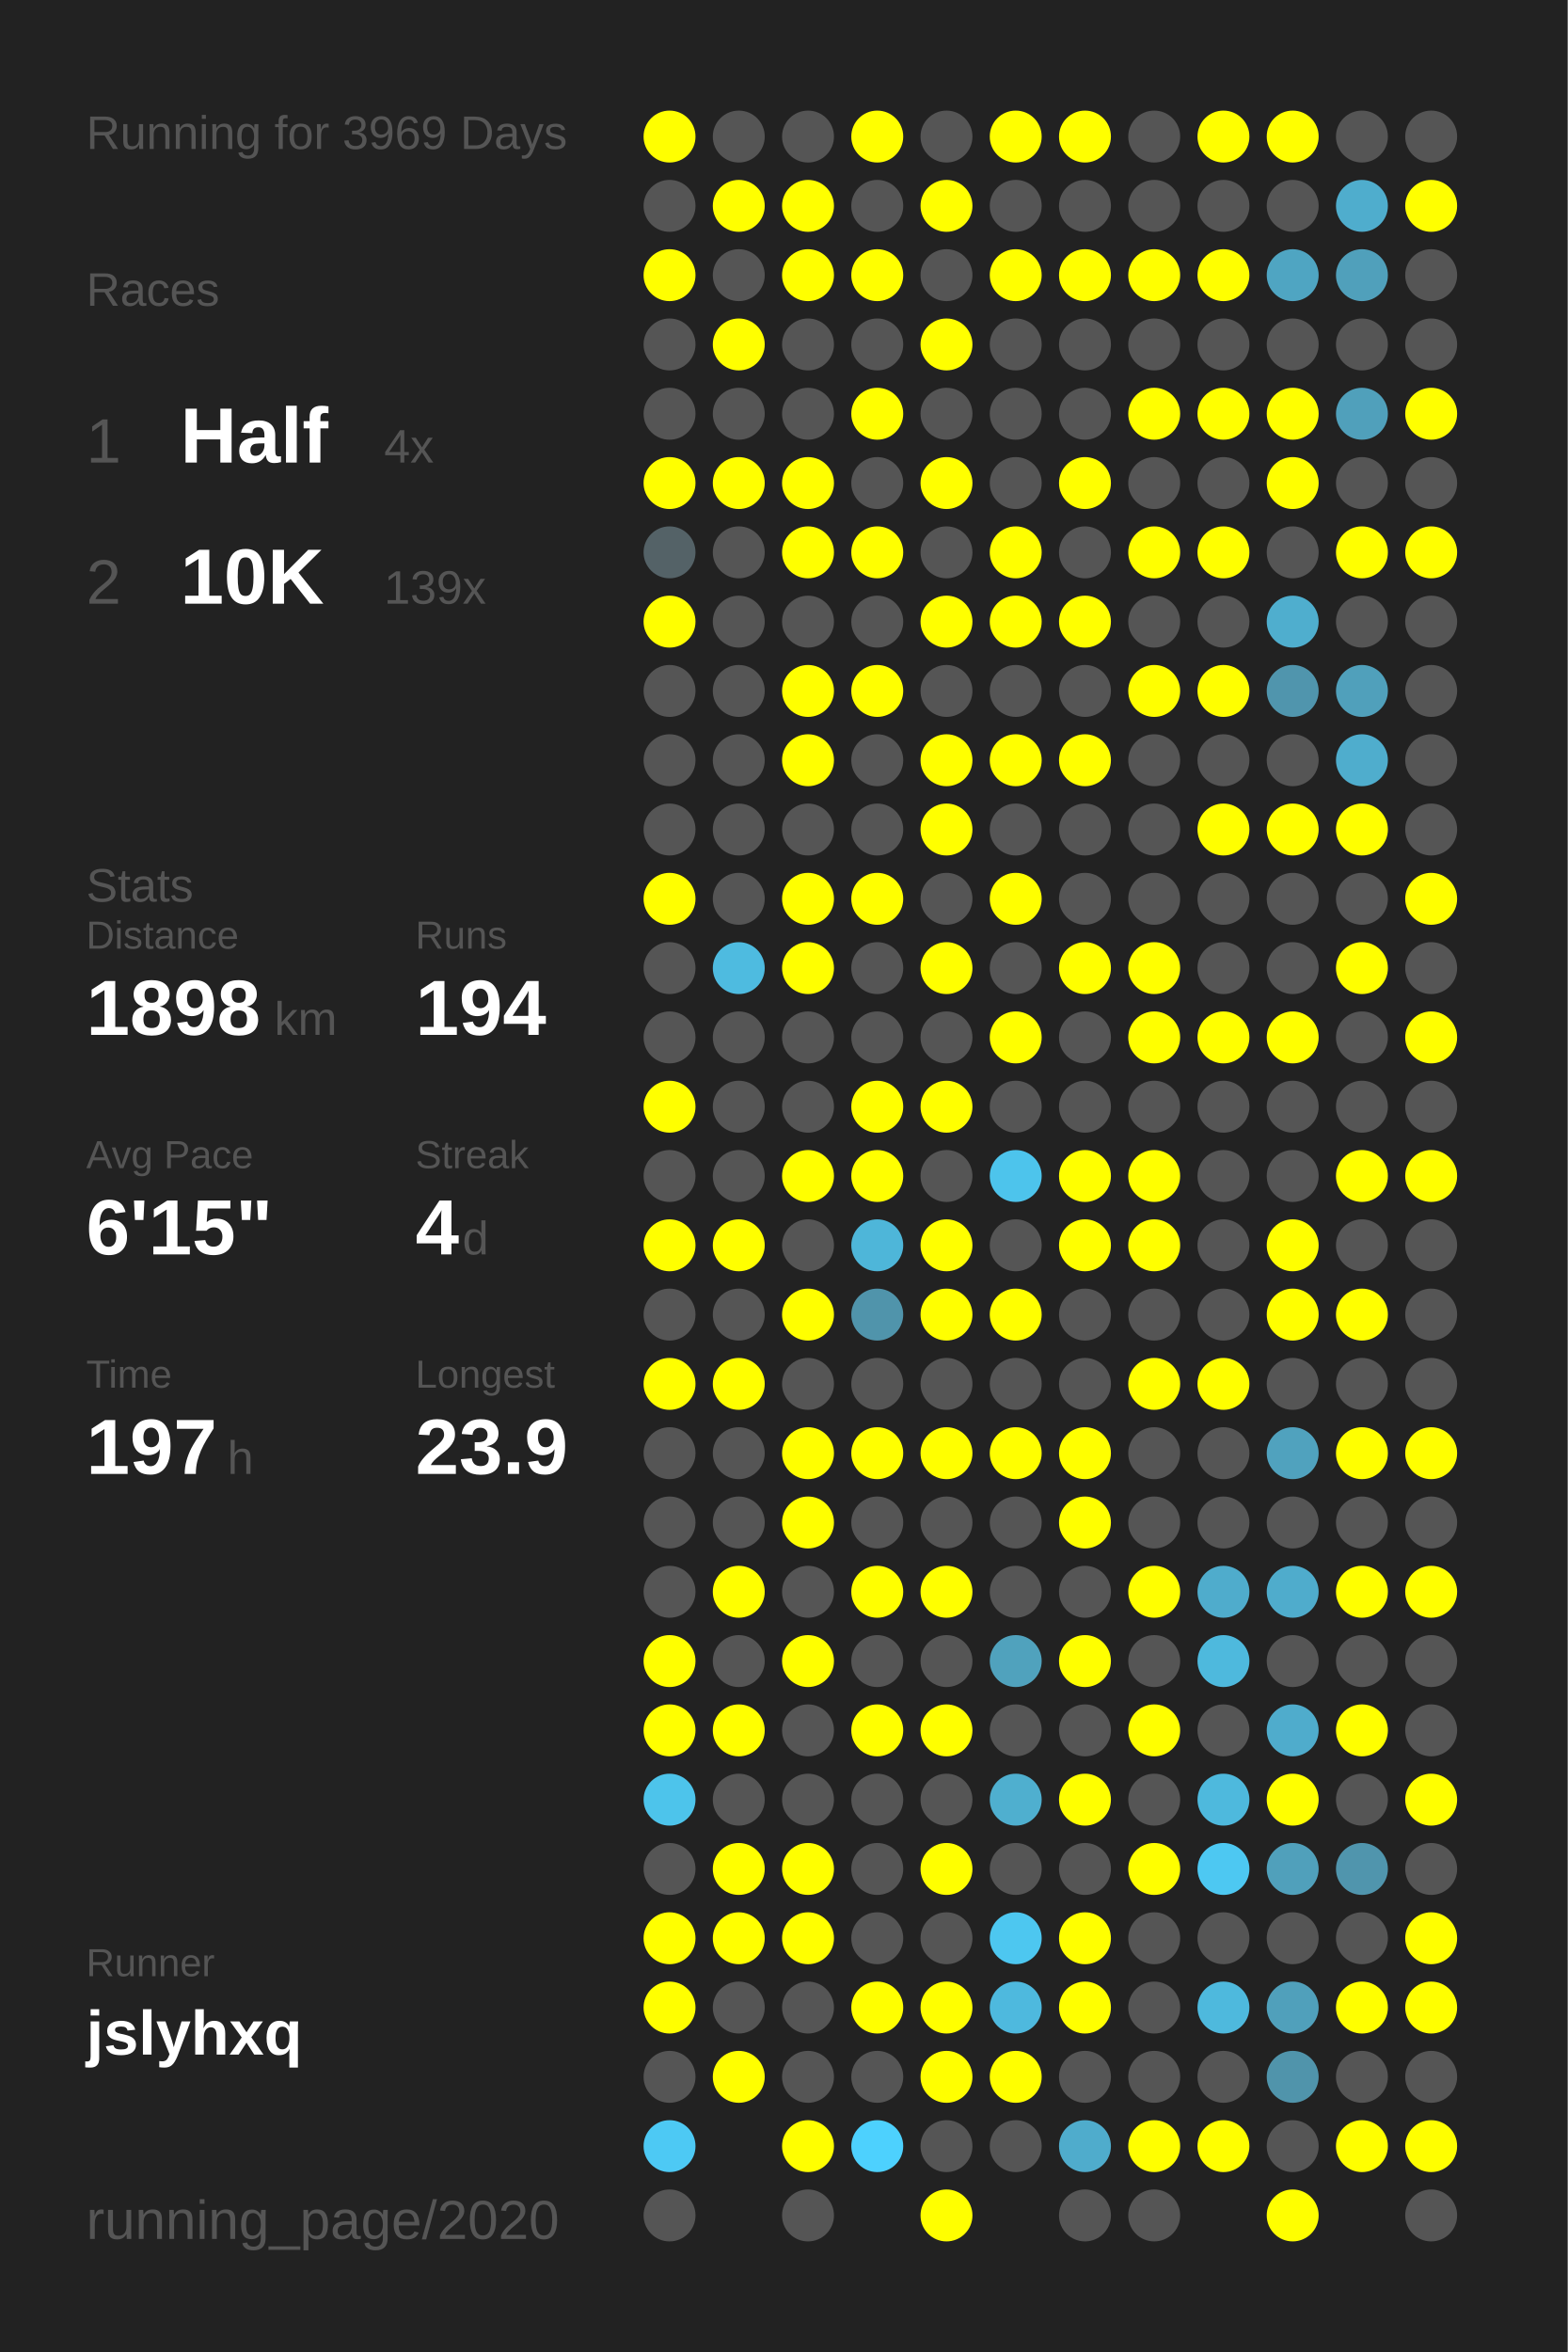
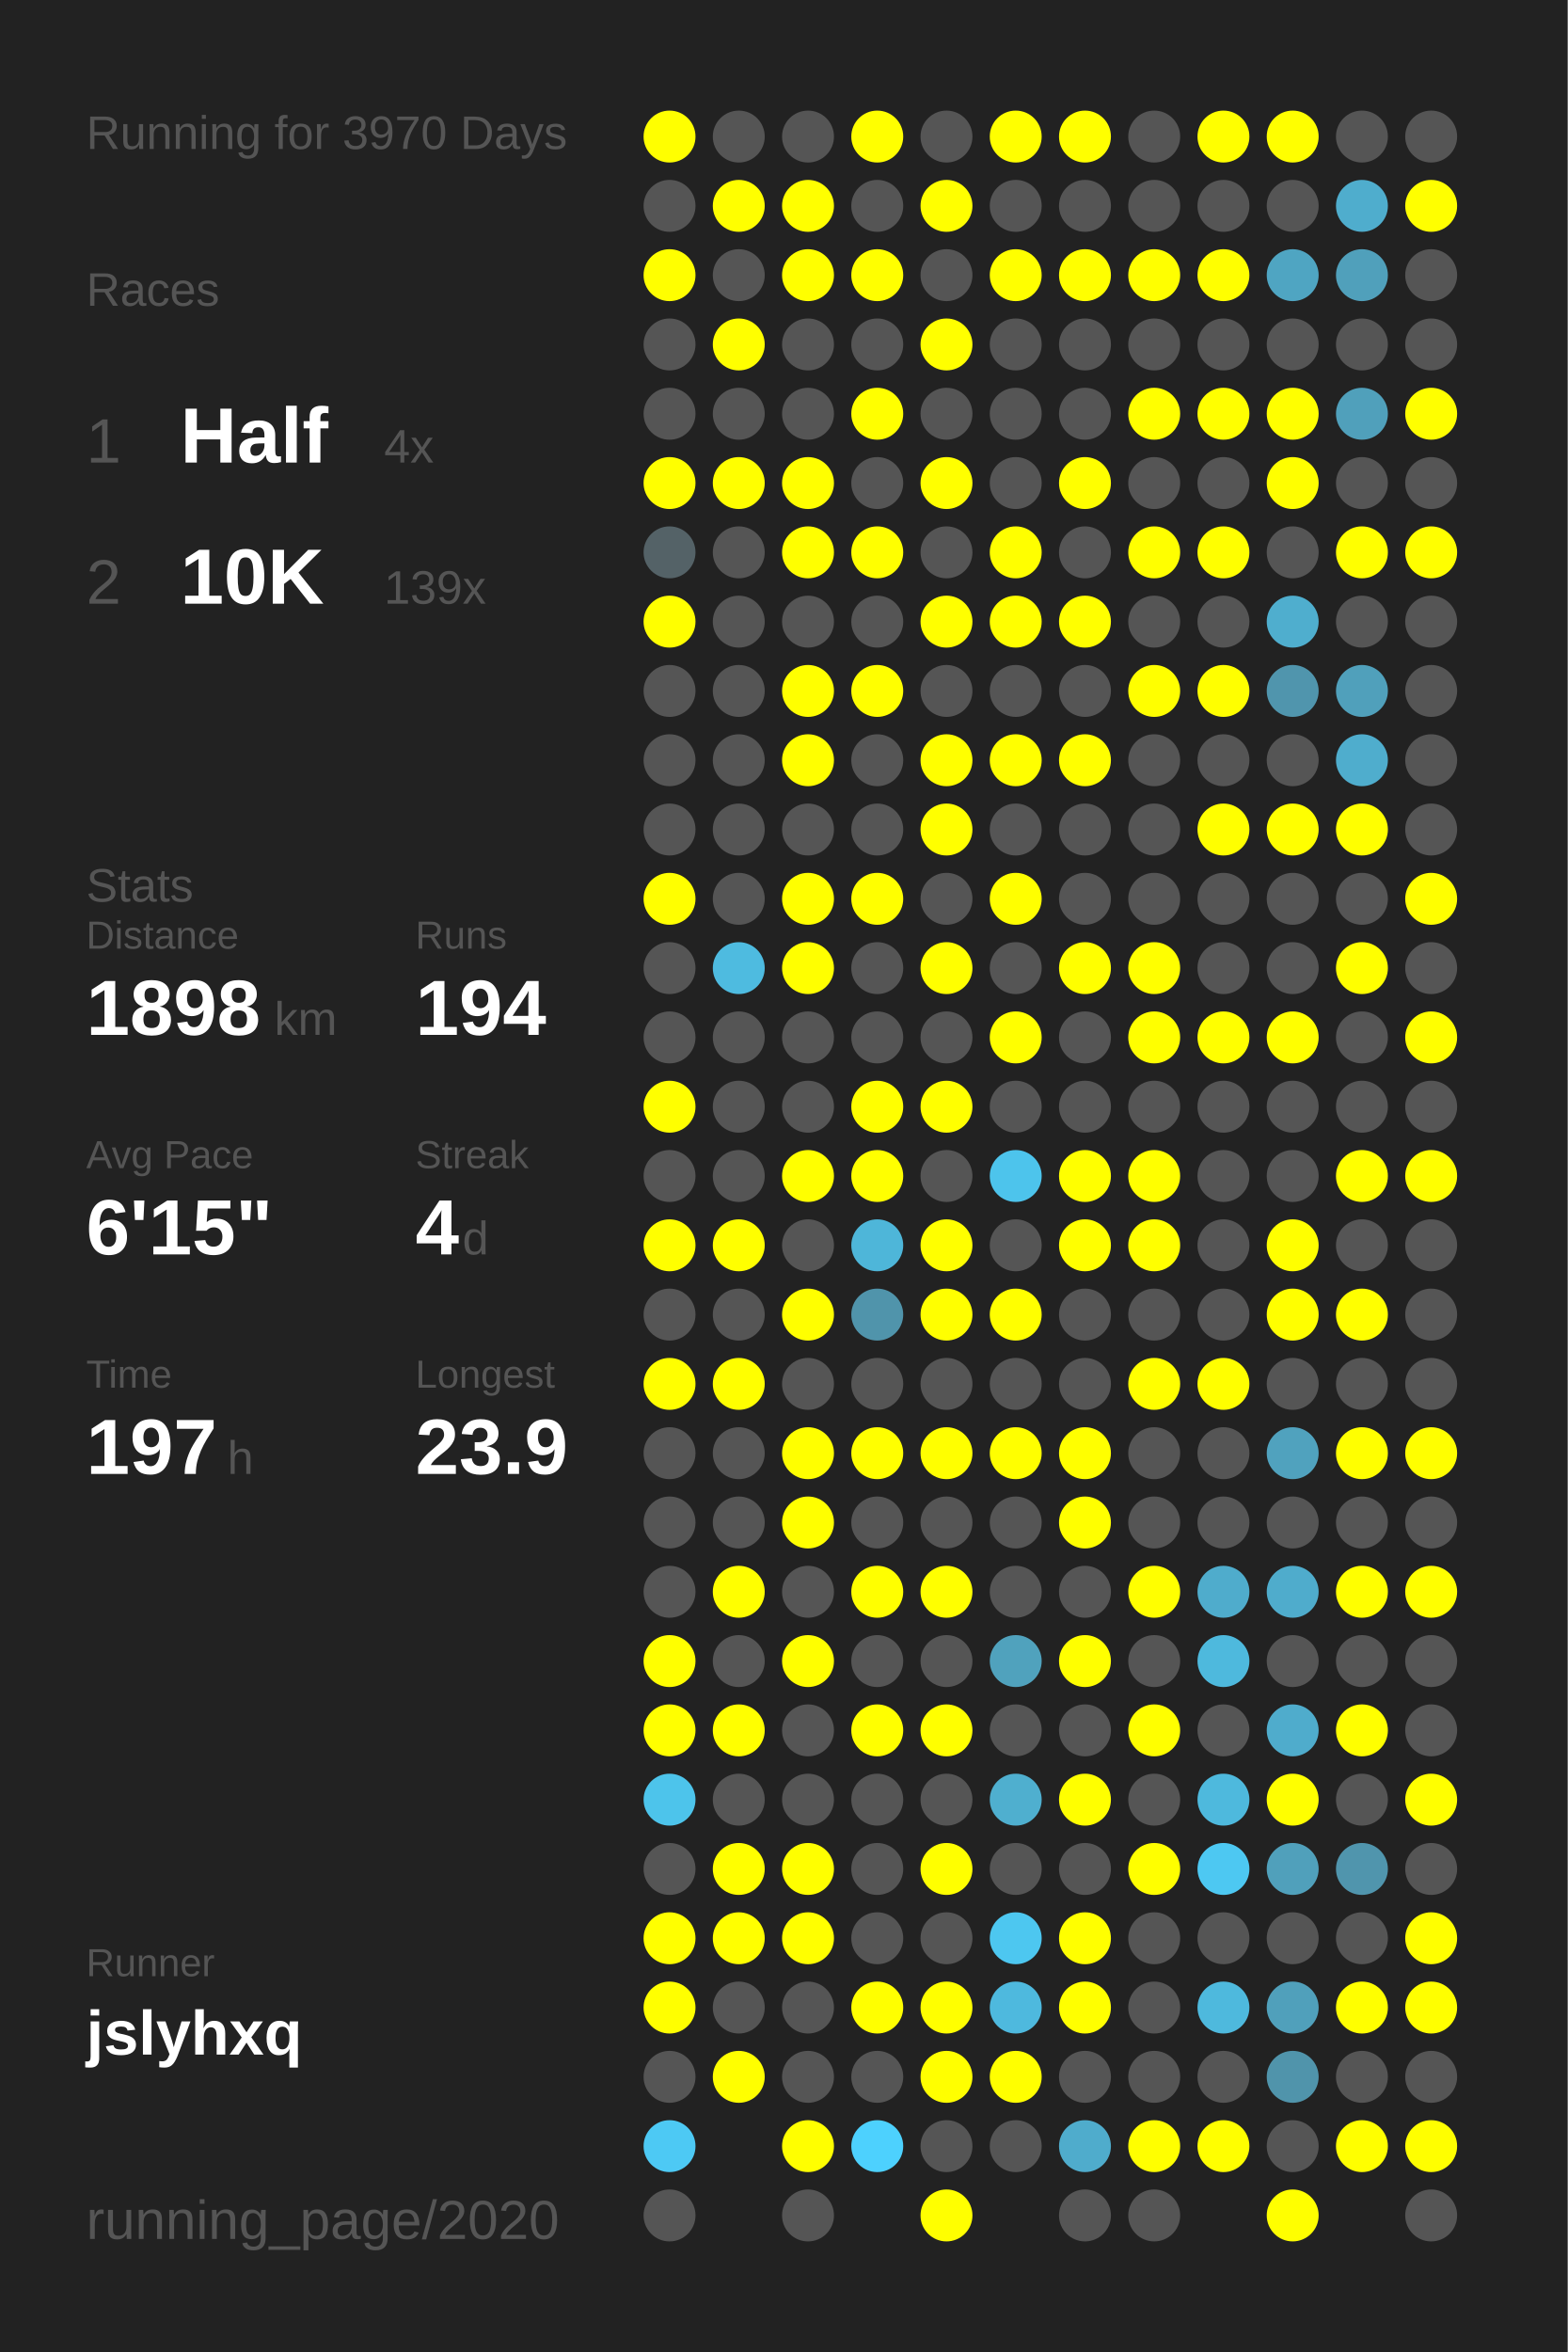
<svg xmlns="http://www.w3.org/2000/svg" baseProfile="full" height="300mm" version="1.1" viewBox="0,0,200,300" width="200mm">
  <defs />
  <rect fill="#222222" height="300" width="200" x="0" y="0" />
-   <text fill="#555555" style="font-size:6px; font-family:Arial;" x="11" y="19">Running for 3969 Days</text>
+   <text fill="#555555" style="font-size:6px; font-family:Arial;" x="11" y="19">Running for 3970 Days</text>
  <text fill="#555555" style="font-size:6px; font-family:Arial;" x="11" y="39">Races</text>
  <text fill="#555555" style="font-size:8px; font-family:Arial;" x="11" y="59">1</text>
  <text fill="#FFFFFF" style="font-size:10px; font-family:Arial; font-weight:bold;" x="23" y="59">Half</text>
  <text fill="#555555" style="font-size:6px; font-family:Arial;" x="49" y="59">4x</text>
  <text fill="#555555" style="font-size:8px; font-family:Arial;" x="11" y="77">2</text>
  <text fill="#FFFFFF" style="font-size:10px; font-family:Arial; font-weight:bold;" x="23" y="77">10K</text>
  <text fill="#555555" style="font-size:6px; font-family:Arial;" x="49" y="77">139x</text>
  <text fill="#555555" style="font-size:6px; font-family:Arial;" x="11" y="115">Stats</text>
  <text fill="#555555" style="font-size:5px; font-family:Arial;" x="11" y="121">Distance</text>
  <text fill="#FFFFFF" style="font-size:10px; font-family:Arial; font-weight:bold;" x="11" y="132">1898</text>
  <text fill="#555555" style="font-size:6px; font-family:Arial;" x="35" y="132">km</text>
  <text fill="#555555" style="font-size:5px; font-family:Arial;" x="53" y="121">Runs</text>
  <text fill="#FFFFFF" style="font-size:10px; font-family:Arial; font-weight:bold;" x="53" y="132">194</text>
  <text fill="#555555" style="font-size:5px; font-family:Arial;" x="11" y="149">Avg Pace</text>
  <text fill="#FFFFFF" style="font-size:10px; font-family:Arial; font-weight:bold;" x="11" y="160">6'15"</text>
  <text fill="#555555" style="font-size:5px; font-family:Arial;" x="53" y="149">Streak</text>
  <text fill="#FFFFFF" style="font-size:10px; font-family:Arial; font-weight:bold;" x="53" y="160">4</text>
  <text fill="#555555" style="font-size:6px; font-family:Arial;" x="59" y="160">d</text>
  <text fill="#555555" style="font-size:5px; font-family:Arial;" x="11" y="177">Time</text>
  <text fill="#FFFFFF" style="font-size:10px; font-family:Arial; font-weight:bold;" x="11" y="188">197</text>
  <text fill="#555555" style="font-size:6px; font-family:Arial;" x="29" y="188">h</text>
  <text fill="#555555" style="font-size:5px; font-family:Arial;" x="53" y="177">Longest</text>
  <text fill="#FFFFFF" style="font-size:10px; font-family:Arial; font-weight:bold;" x="53" y="188">23.9</text>
  <text fill="#555555" style="font-size:5px; font-family:Arial;" x="11" y="252.065">Runner</text>
  <text fill="#FFFFFF" style="font-size:8px; font-family:Arial; font-weight:bold;" x="11" y="262.065">jslyhxq</text>
  <text fill="#555555" style="font-size:7px; font-family:Arial;" x="11" y="285.581">running_page/2020</text>
  <circle cx="85.417" cy="17.419" fill="#FFFF00" r="3.312" />
  <circle cx="85.417" cy="26.258" fill="#555555" r="3.312" />
  <circle cx="85.417" cy="35.097" fill="#FFFF00" r="3.312" />
  <circle cx="85.417" cy="43.935" fill="#555555" r="3.312" />
  <circle cx="85.417" cy="52.774" fill="#555555" r="3.312" />
  <circle cx="85.417" cy="61.613" fill="#FFFF00" r="3.312" />
  <circle cx="85.417" cy="70.452" fill="#546267" r="3.312" />
  <circle cx="85.417" cy="79.29" fill="#FFFF00" r="3.312" />
  <circle cx="85.417" cy="88.129" fill="#555555" r="3.312" />
  <circle cx="85.417" cy="96.968" fill="#555555" r="3.312" />
  <circle cx="85.417" cy="105.806" fill="#555555" r="3.312" />
  <circle cx="85.417" cy="114.645" fill="#FFFF00" r="3.312" />
  <circle cx="85.417" cy="123.484" fill="#555555" r="3.312" />
  <circle cx="85.417" cy="132.323" fill="#555555" r="3.312" />
  <circle cx="85.417" cy="141.161" fill="#FFFF00" r="3.312" />
  <circle cx="85.417" cy="150" fill="#555555" r="3.312" />
  <circle cx="85.417" cy="158.839" fill="#FFFF00" r="3.312" />
  <circle cx="85.417" cy="167.677" fill="#555555" r="3.312" />
  <circle cx="85.417" cy="176.516" fill="#FFFF00" r="3.312" />
  <circle cx="85.417" cy="185.355" fill="#555555" r="3.312" />
  <circle cx="85.417" cy="194.194" fill="#555555" r="3.312" />
  <circle cx="85.417" cy="203.032" fill="#555555" r="3.312" />
  <circle cx="85.417" cy="211.871" fill="#FFFF00" r="3.312" />
  <circle cx="85.417" cy="220.71" fill="#FFFF00" r="3.312" />
  <circle cx="85.417" cy="229.548" fill="#4dc4eb" r="3.312" />
  <circle cx="85.417" cy="238.387" fill="#555555" r="3.312" />
  <circle cx="85.417" cy="247.226" fill="#FFFF00" r="3.312" />
  <circle cx="85.417" cy="256.065" fill="#FFFF00" r="3.312" />
  <circle cx="85.417" cy="264.903" fill="#555555" r="3.312" />
  <circle cx="85.417" cy="273.742" fill="#4dc9f4" r="3.312" />
  <circle cx="85.417" cy="282.581" fill="#555555" r="3.312" />
  <circle cx="94.25" cy="17.419" fill="#555555" r="3.312" />
  <circle cx="94.25" cy="26.258" fill="#FFFF00" r="3.312" />
  <circle cx="94.25" cy="35.097" fill="#555555" r="3.312" />
  <circle cx="94.25" cy="43.935" fill="#FFFF00" r="3.312" />
  <circle cx="94.25" cy="52.774" fill="#555555" r="3.312" />
  <circle cx="94.25" cy="61.613" fill="#FFFF00" r="3.312" />
  <circle cx="94.25" cy="70.452" fill="#555555" r="3.312" />
  <circle cx="94.25" cy="79.29" fill="#555555" r="3.312" />
  <circle cx="94.25" cy="88.129" fill="#555555" r="3.312" />
  <circle cx="94.25" cy="96.968" fill="#555555" r="3.312" />
  <circle cx="94.25" cy="105.806" fill="#555555" r="3.312" />
  <circle cx="94.25" cy="114.645" fill="#555555" r="3.312" />
  <circle cx="94.25" cy="123.484" fill="#4ebbe0" r="3.312" />
  <circle cx="94.25" cy="132.323" fill="#555555" r="3.312" />
  <circle cx="94.25" cy="141.161" fill="#555555" r="3.312" />
  <circle cx="94.25" cy="150" fill="#555555" r="3.312" />
  <circle cx="94.25" cy="158.839" fill="#FFFF00" r="3.312" />
  <circle cx="94.25" cy="167.677" fill="#555555" r="3.312" />
  <circle cx="94.25" cy="176.516" fill="#FFFF00" r="3.312" />
  <circle cx="94.25" cy="185.355" fill="#555555" r="3.312" />
  <circle cx="94.25" cy="194.194" fill="#555555" r="3.312" />
  <circle cx="94.25" cy="203.032" fill="#FFFF00" r="3.312" />
  <circle cx="94.25" cy="211.871" fill="#555555" r="3.312" />
  <circle cx="94.25" cy="220.71" fill="#FFFF00" r="3.312" />
  <circle cx="94.25" cy="229.548" fill="#555555" r="3.312" />
  <circle cx="94.25" cy="238.387" fill="#FFFF00" r="3.312" />
  <circle cx="94.25" cy="247.226" fill="#FFFF00" r="3.312" />
  <circle cx="94.25" cy="256.065" fill="#555555" r="3.312" />
  <circle cx="94.25" cy="264.903" fill="#FFFF00" r="3.312" />
  <circle cx="103.083" cy="17.419" fill="#555555" r="3.312" />
  <circle cx="103.083" cy="26.258" fill="#FFFF00" r="3.312" />
  <circle cx="103.083" cy="35.097" fill="#FFFF00" r="3.312" />
  <circle cx="103.083" cy="43.935" fill="#555555" r="3.312" />
  <circle cx="103.083" cy="52.774" fill="#555555" r="3.312" />
  <circle cx="103.083" cy="61.613" fill="#FFFF00" r="3.312" />
  <circle cx="103.083" cy="70.452" fill="#FFFF00" r="3.312" />
  <circle cx="103.083" cy="79.29" fill="#555555" r="3.312" />
  <circle cx="103.083" cy="88.129" fill="#FFFF00" r="3.312" />
  <circle cx="103.083" cy="96.968" fill="#FFFF00" r="3.312" />
  <circle cx="103.083" cy="105.806" fill="#555555" r="3.312" />
  <circle cx="103.083" cy="114.645" fill="#FFFF00" r="3.312" />
  <circle cx="103.083" cy="123.484" fill="#FFFF00" r="3.312" />
  <circle cx="103.083" cy="132.323" fill="#555555" r="3.312" />
  <circle cx="103.083" cy="141.161" fill="#555555" r="3.312" />
  <circle cx="103.083" cy="150" fill="#FFFF00" r="3.312" />
  <circle cx="103.083" cy="158.839" fill="#555555" r="3.312" />
  <circle cx="103.083" cy="167.677" fill="#FFFF00" r="3.312" />
  <circle cx="103.083" cy="176.516" fill="#555555" r="3.312" />
  <circle cx="103.083" cy="185.355" fill="#FFFF00" r="3.312" />
  <circle cx="103.083" cy="194.194" fill="#FFFF00" r="3.312" />
  <circle cx="103.083" cy="203.032" fill="#555555" r="3.312" />
  <circle cx="103.083" cy="211.871" fill="#FFFF00" r="3.312" />
  <circle cx="103.083" cy="220.71" fill="#555555" r="3.312" />
  <circle cx="103.083" cy="229.548" fill="#555555" r="3.312" />
  <circle cx="103.083" cy="238.387" fill="#FFFF00" r="3.312" />
  <circle cx="103.083" cy="247.226" fill="#FFFF00" r="3.312" />
  <circle cx="103.083" cy="256.065" fill="#555555" r="3.312" />
  <circle cx="103.083" cy="264.903" fill="#555555" r="3.312" />
  <circle cx="103.083" cy="273.742" fill="#FFFF00" r="3.312" />
  <circle cx="103.083" cy="282.581" fill="#555555" r="3.312" />
  <circle cx="111.917" cy="17.419" fill="#FFFF00" r="3.312" />
  <circle cx="111.917" cy="26.258" fill="#555555" r="3.312" />
  <circle cx="111.917" cy="35.097" fill="#FFFF00" r="3.312" />
  <circle cx="111.917" cy="43.935" fill="#555555" r="3.312" />
  <circle cx="111.917" cy="52.774" fill="#FFFF00" r="3.312" />
  <circle cx="111.917" cy="61.613" fill="#555555" r="3.312" />
  <circle cx="111.917" cy="70.452" fill="#FFFF00" r="3.312" />
  <circle cx="111.917" cy="79.29" fill="#555555" r="3.312" />
  <circle cx="111.917" cy="88.129" fill="#FFFF00" r="3.312" />
  <circle cx="111.917" cy="96.968" fill="#555555" r="3.312" />
  <circle cx="111.917" cy="105.806" fill="#555555" r="3.312" />
  <circle cx="111.917" cy="114.645" fill="#FFFF00" r="3.312" />
  <circle cx="111.917" cy="123.484" fill="#555555" r="3.312" />
  <circle cx="111.917" cy="132.323" fill="#555555" r="3.312" />
  <circle cx="111.917" cy="141.161" fill="#FFFF00" r="3.312" />
  <circle cx="111.917" cy="150" fill="#FFFF00" r="3.312" />
  <circle cx="111.917" cy="158.839" fill="#4eb6d9" r="3.312" />
  <circle cx="111.917" cy="167.677" fill="#5094ab" r="3.312" />
  <circle cx="111.917" cy="176.516" fill="#555555" r="3.312" />
  <circle cx="111.917" cy="185.355" fill="#FFFF00" r="3.312" />
  <circle cx="111.917" cy="194.194" fill="#555555" r="3.312" />
  <circle cx="111.917" cy="203.032" fill="#FFFF00" r="3.312" />
  <circle cx="111.917" cy="211.871" fill="#555555" r="3.312" />
  <circle cx="111.917" cy="220.71" fill="#FFFF00" r="3.312" />
  <circle cx="111.917" cy="229.548" fill="#555555" r="3.312" />
  <circle cx="111.917" cy="238.387" fill="#555555" r="3.312" />
  <circle cx="111.917" cy="247.226" fill="#555555" r="3.312" />
  <circle cx="111.917" cy="256.065" fill="#FFFF00" r="3.312" />
  <circle cx="111.917" cy="264.903" fill="#555555" r="3.312" />
  <circle cx="111.917" cy="273.742" fill="#4dd1fe" r="3.312" />
  <circle cx="120.75" cy="17.419" fill="#555555" r="3.312" />
  <circle cx="120.75" cy="26.258" fill="#FFFF00" r="3.312" />
  <circle cx="120.75" cy="35.097" fill="#555555" r="3.312" />
  <circle cx="120.75" cy="43.935" fill="#FFFF00" r="3.312" />
  <circle cx="120.75" cy="52.774" fill="#555555" r="3.312" />
  <circle cx="120.75" cy="61.613" fill="#FFFF00" r="3.312" />
  <circle cx="120.75" cy="70.452" fill="#555555" r="3.312" />
  <circle cx="120.75" cy="79.29" fill="#FFFF00" r="3.312" />
  <circle cx="120.75" cy="88.129" fill="#555555" r="3.312" />
  <circle cx="120.75" cy="96.968" fill="#FFFF00" r="3.312" />
  <circle cx="120.75" cy="105.806" fill="#FFFF00" r="3.312" />
  <circle cx="120.75" cy="114.645" fill="#555555" r="3.312" />
  <circle cx="120.75" cy="123.484" fill="#FFFF00" r="3.312" />
  <circle cx="120.75" cy="132.323" fill="#555555" r="3.312" />
  <circle cx="120.75" cy="141.161" fill="#FFFF00" r="3.312" />
  <circle cx="120.75" cy="150" fill="#555555" r="3.312" />
  <circle cx="120.75" cy="158.839" fill="#FFFF00" r="3.312" />
  <circle cx="120.75" cy="167.677" fill="#FFFF00" r="3.312" />
  <circle cx="120.75" cy="176.516" fill="#555555" r="3.312" />
  <circle cx="120.75" cy="185.355" fill="#FFFF00" r="3.312" />
  <circle cx="120.75" cy="194.194" fill="#555555" r="3.312" />
  <circle cx="120.75" cy="203.032" fill="#FFFF00" r="3.312" />
  <circle cx="120.75" cy="211.871" fill="#555555" r="3.312" />
  <circle cx="120.75" cy="220.71" fill="#FFFF00" r="3.312" />
  <circle cx="120.75" cy="229.548" fill="#555555" r="3.312" />
  <circle cx="120.75" cy="238.387" fill="#FFFF00" r="3.312" />
  <circle cx="120.75" cy="247.226" fill="#555555" r="3.312" />
  <circle cx="120.75" cy="256.065" fill="#FFFF00" r="3.312" />
  <circle cx="120.75" cy="264.903" fill="#FFFF00" r="3.312" />
  <circle cx="120.75" cy="273.742" fill="#555555" r="3.312" />
  <circle cx="120.75" cy="282.581" fill="#FFFF00" r="3.312" />
  <circle cx="129.583" cy="17.419" fill="#FFFF00" r="3.312" />
  <circle cx="129.583" cy="26.258" fill="#555555" r="3.312" />
  <circle cx="129.583" cy="35.097" fill="#FFFF00" r="3.312" />
  <circle cx="129.583" cy="43.935" fill="#555555" r="3.312" />
  <circle cx="129.583" cy="52.774" fill="#555555" r="3.312" />
  <circle cx="129.583" cy="61.613" fill="#555555" r="3.312" />
  <circle cx="129.583" cy="70.452" fill="#FFFF00" r="3.312" />
  <circle cx="129.583" cy="79.29" fill="#FFFF00" r="3.312" />
  <circle cx="129.583" cy="88.129" fill="#555555" r="3.312" />
  <circle cx="129.583" cy="96.968" fill="#FFFF00" r="3.312" />
  <circle cx="129.583" cy="105.806" fill="#555555" r="3.312" />
  <circle cx="129.583" cy="114.645" fill="#FFFF00" r="3.312" />
  <circle cx="129.583" cy="123.484" fill="#555555" r="3.312" />
  <circle cx="129.583" cy="132.323" fill="#FFFF00" r="3.312" />
  <circle cx="129.583" cy="141.161" fill="#555555" r="3.312" />
  <circle cx="129.583" cy="150" fill="#4dc4ec" r="3.312" />
  <circle cx="129.583" cy="158.839" fill="#555555" r="3.312" />
  <circle cx="129.583" cy="167.677" fill="#FFFF00" r="3.312" />
  <circle cx="129.583" cy="176.516" fill="#555555" r="3.312" />
  <circle cx="129.583" cy="185.355" fill="#FFFF00" r="3.312" />
  <circle cx="129.583" cy="194.194" fill="#555555" r="3.312" />
  <circle cx="129.583" cy="203.032" fill="#555555" r="3.312" />
  <circle cx="129.583" cy="211.871" fill="#50a2bd" r="3.312" />
  <circle cx="129.583" cy="220.71" fill="#555555" r="3.312" />
  <circle cx="129.583" cy="229.548" fill="#4fafcf" r="3.312" />
  <circle cx="129.583" cy="238.387" fill="#555555" r="3.312" />
  <circle cx="129.583" cy="247.226" fill="#4dc7f0" r="3.312" />
  <circle cx="129.583" cy="256.065" fill="#4eb9de" r="3.312" />
  <circle cx="129.583" cy="264.903" fill="#FFFF00" r="3.312" />
  <circle cx="129.583" cy="273.742" fill="#555555" r="3.312" />
  <circle cx="138.417" cy="17.419" fill="#FFFF00" r="3.312" />
  <circle cx="138.417" cy="26.258" fill="#555555" r="3.312" />
  <circle cx="138.417" cy="35.097" fill="#FFFF00" r="3.312" />
  <circle cx="138.417" cy="43.935" fill="#555555" r="3.312" />
  <circle cx="138.417" cy="52.774" fill="#555555" r="3.312" />
  <circle cx="138.417" cy="61.613" fill="#FFFF00" r="3.312" />
  <circle cx="138.417" cy="70.452" fill="#555555" r="3.312" />
  <circle cx="138.417" cy="79.29" fill="#FFFF00" r="3.312" />
  <circle cx="138.417" cy="88.129" fill="#555555" r="3.312" />
  <circle cx="138.417" cy="96.968" fill="#FFFF00" r="3.312" />
  <circle cx="138.417" cy="105.806" fill="#555555" r="3.312" />
  <circle cx="138.417" cy="114.645" fill="#555555" r="3.312" />
  <circle cx="138.417" cy="123.484" fill="#FFFF00" r="3.312" />
  <circle cx="138.417" cy="132.323" fill="#555555" r="3.312" />
  <circle cx="138.417" cy="141.161" fill="#555555" r="3.312" />
  <circle cx="138.417" cy="150" fill="#FFFF00" r="3.312" />
  <circle cx="138.417" cy="158.839" fill="#FFFF00" r="3.312" />
  <circle cx="138.417" cy="167.677" fill="#555555" r="3.312" />
  <circle cx="138.417" cy="176.516" fill="#555555" r="3.312" />
  <circle cx="138.417" cy="185.355" fill="#FFFF00" r="3.312" />
  <circle cx="138.417" cy="194.194" fill="#FFFF00" r="3.312" />
  <circle cx="138.417" cy="203.032" fill="#555555" r="3.312" />
  <circle cx="138.417" cy="211.871" fill="#FFFF00" r="3.312" />
  <circle cx="138.417" cy="220.71" fill="#555555" r="3.312" />
  <circle cx="138.417" cy="229.548" fill="#FFFF00" r="3.312" />
  <circle cx="138.417" cy="238.387" fill="#555555" r="3.312" />
  <circle cx="138.417" cy="247.226" fill="#FFFF00" r="3.312" />
  <circle cx="138.417" cy="256.065" fill="#FFFF00" r="3.312" />
  <circle cx="138.417" cy="264.903" fill="#555555" r="3.312" />
  <circle cx="138.417" cy="273.742" fill="#4faccc" r="3.312" />
  <circle cx="138.417" cy="282.581" fill="#555555" r="3.312" />
  <circle cx="147.25" cy="17.419" fill="#555555" r="3.312" />
  <circle cx="147.25" cy="26.258" fill="#555555" r="3.312" />
  <circle cx="147.25" cy="35.097" fill="#FFFF00" r="3.312" />
  <circle cx="147.25" cy="43.935" fill="#555555" r="3.312" />
  <circle cx="147.25" cy="52.774" fill="#FFFF00" r="3.312" />
  <circle cx="147.25" cy="61.613" fill="#555555" r="3.312" />
  <circle cx="147.25" cy="70.452" fill="#FFFF00" r="3.312" />
  <circle cx="147.25" cy="79.29" fill="#555555" r="3.312" />
  <circle cx="147.25" cy="88.129" fill="#FFFF00" r="3.312" />
  <circle cx="147.25" cy="96.968" fill="#555555" r="3.312" />
  <circle cx="147.25" cy="105.806" fill="#555555" r="3.312" />
  <circle cx="147.25" cy="114.645" fill="#555555" r="3.312" />
  <circle cx="147.25" cy="123.484" fill="#FFFF00" r="3.312" />
  <circle cx="147.25" cy="132.323" fill="#FFFF00" r="3.312" />
  <circle cx="147.25" cy="141.161" fill="#555555" r="3.312" />
  <circle cx="147.25" cy="150" fill="#FFFF00" r="3.312" />
  <circle cx="147.25" cy="158.839" fill="#FFFF00" r="3.312" />
  <circle cx="147.25" cy="167.677" fill="#555555" r="3.312" />
  <circle cx="147.25" cy="176.516" fill="#FFFF00" r="3.312" />
  <circle cx="147.25" cy="185.355" fill="#555555" r="3.312" />
  <circle cx="147.25" cy="194.194" fill="#555555" r="3.312" />
  <circle cx="147.25" cy="203.032" fill="#FFFF00" r="3.312" />
  <circle cx="147.25" cy="211.871" fill="#555555" r="3.312" />
  <circle cx="147.25" cy="220.71" fill="#FFFF00" r="3.312" />
  <circle cx="147.25" cy="229.548" fill="#555555" r="3.312" />
  <circle cx="147.25" cy="238.387" fill="#FFFF00" r="3.312" />
  <circle cx="147.25" cy="247.226" fill="#555555" r="3.312" />
  <circle cx="147.25" cy="256.065" fill="#555555" r="3.312" />
  <circle cx="147.25" cy="264.903" fill="#555555" r="3.312" />
  <circle cx="147.25" cy="273.742" fill="#FFFF00" r="3.312" />
  <circle cx="147.25" cy="282.581" fill="#555555" r="3.312" />
  <circle cx="156.083" cy="17.419" fill="#FFFF00" r="3.312" />
  <circle cx="156.083" cy="26.258" fill="#555555" r="3.312" />
  <circle cx="156.083" cy="35.097" fill="#FFFF00" r="3.312" />
  <circle cx="156.083" cy="43.935" fill="#555555" r="3.312" />
  <circle cx="156.083" cy="52.774" fill="#FFFF00" r="3.312" />
  <circle cx="156.083" cy="61.613" fill="#555555" r="3.312" />
  <circle cx="156.083" cy="70.452" fill="#FFFF00" r="3.312" />
  <circle cx="156.083" cy="79.29" fill="#555555" r="3.312" />
  <circle cx="156.083" cy="88.129" fill="#FFFF00" r="3.312" />
  <circle cx="156.083" cy="96.968" fill="#555555" r="3.312" />
  <circle cx="156.083" cy="105.806" fill="#FFFF00" r="3.312" />
  <circle cx="156.083" cy="114.645" fill="#555555" r="3.312" />
  <circle cx="156.083" cy="123.484" fill="#555555" r="3.312" />
  <circle cx="156.083" cy="132.323" fill="#FFFF00" r="3.312" />
  <circle cx="156.083" cy="141.161" fill="#555555" r="3.312" />
  <circle cx="156.083" cy="150" fill="#555555" r="3.312" />
  <circle cx="156.083" cy="158.839" fill="#555555" r="3.312" />
  <circle cx="156.083" cy="167.677" fill="#555555" r="3.312" />
  <circle cx="156.083" cy="176.516" fill="#FFFF00" r="3.312" />
  <circle cx="156.083" cy="185.355" fill="#555555" r="3.312" />
  <circle cx="156.083" cy="194.194" fill="#555555" r="3.312" />
  <circle cx="156.083" cy="203.032" fill="#4faccc" r="3.312" />
  <circle cx="156.083" cy="211.871" fill="#4eb9dd" r="3.312" />
  <circle cx="156.083" cy="220.71" fill="#555555" r="3.312" />
  <circle cx="156.083" cy="229.548" fill="#4eb9dd" r="3.312" />
  <circle cx="156.083" cy="238.387" fill="#4dc8f2" r="3.312" />
  <circle cx="156.083" cy="247.226" fill="#555555" r="3.312" />
  <circle cx="156.083" cy="256.065" fill="#4eb9dd" r="3.312" />
  <circle cx="156.083" cy="264.903" fill="#555555" r="3.312" />
  <circle cx="156.083" cy="273.742" fill="#FFFF00" r="3.312" />
  <circle cx="164.917" cy="17.419" fill="#FFFF00" r="3.312" />
  <circle cx="164.917" cy="26.258" fill="#555555" r="3.312" />
  <circle cx="164.917" cy="35.097" fill="#4fa5c2" r="3.312" />
  <circle cx="164.917" cy="43.935" fill="#555555" r="3.312" />
  <circle cx="164.917" cy="52.774" fill="#FFFF00" r="3.312" />
  <circle cx="164.917" cy="61.613" fill="#FFFF00" r="3.312" />
  <circle cx="164.917" cy="70.452" fill="#555555" r="3.312" />
  <circle cx="164.917" cy="79.29" fill="#4faece" r="3.312" />
  <circle cx="164.917" cy="88.129" fill="#5095ad" r="3.312" />
  <circle cx="164.917" cy="96.968" fill="#555555" r="3.312" />
  <circle cx="164.917" cy="105.806" fill="#FFFF00" r="3.312" />
  <circle cx="164.917" cy="114.645" fill="#555555" r="3.312" />
  <circle cx="164.917" cy="123.484" fill="#555555" r="3.312" />
  <circle cx="164.917" cy="132.323" fill="#FFFF00" r="3.312" />
  <circle cx="164.917" cy="141.161" fill="#555555" r="3.312" />
  <circle cx="164.917" cy="150" fill="#555555" r="3.312" />
  <circle cx="164.917" cy="158.839" fill="#FFFF00" r="3.312" />
  <circle cx="164.917" cy="167.677" fill="#FFFF00" r="3.312" />
  <circle cx="164.917" cy="176.516" fill="#555555" r="3.312" />
  <circle cx="164.917" cy="185.355" fill="#50a2be" r="3.312" />
  <circle cx="164.917" cy="194.194" fill="#555555" r="3.312" />
  <circle cx="164.917" cy="203.032" fill="#4faccc" r="3.312" />
  <circle cx="164.917" cy="211.871" fill="#555555" r="3.312" />
  <circle cx="164.917" cy="220.71" fill="#4faccc" r="3.312" />
  <circle cx="164.917" cy="229.548" fill="#FFFF00" r="3.312" />
  <circle cx="164.917" cy="238.387" fill="#50a0bb" r="3.312" />
  <circle cx="164.917" cy="247.226" fill="#555555" r="3.312" />
  <circle cx="164.917" cy="256.065" fill="#50a0bb" r="3.312" />
  <circle cx="164.917" cy="264.903" fill="#5094ab" r="3.312" />
  <circle cx="164.917" cy="273.742" fill="#555555" r="3.312" />
  <circle cx="164.917" cy="282.581" fill="#FFFF00" r="3.312" />
  <circle cx="173.75" cy="17.419" fill="#555555" r="3.312" />
  <circle cx="173.75" cy="26.258" fill="#4fadcd" r="3.312" />
  <circle cx="173.75" cy="35.097" fill="#50a0bb" r="3.312" />
  <circle cx="173.75" cy="43.935" fill="#555555" r="3.312" />
  <circle cx="173.75" cy="52.774" fill="#50a0bb" r="3.312" />
  <circle cx="173.75" cy="61.613" fill="#555555" r="3.312" />
  <circle cx="173.75" cy="70.452" fill="#FFFF00" r="3.312" />
  <circle cx="173.75" cy="79.29" fill="#555555" r="3.312" />
  <circle cx="173.75" cy="88.129" fill="#50a0bb" r="3.312" />
  <circle cx="173.75" cy="96.968" fill="#4fadcd" r="3.312" />
  <circle cx="173.75" cy="105.806" fill="#FFFF00" r="3.312" />
  <circle cx="173.75" cy="114.645" fill="#555555" r="3.312" />
  <circle cx="173.75" cy="123.484" fill="#FFFF00" r="3.312" />
  <circle cx="173.75" cy="132.323" fill="#555555" r="3.312" />
  <circle cx="173.75" cy="141.161" fill="#555555" r="3.312" />
  <circle cx="173.75" cy="150" fill="#FFFF00" r="3.312" />
  <circle cx="173.75" cy="158.839" fill="#555555" r="3.312" />
  <circle cx="173.75" cy="167.677" fill="#FFFF00" r="3.312" />
  <circle cx="173.75" cy="176.516" fill="#555555" r="3.312" />
  <circle cx="173.75" cy="185.355" fill="#FFFF00" r="3.312" />
  <circle cx="173.75" cy="194.194" fill="#555555" r="3.312" />
  <circle cx="173.75" cy="203.032" fill="#FFFF00" r="3.312" />
  <circle cx="173.75" cy="211.871" fill="#555555" r="3.312" />
  <circle cx="173.75" cy="220.71" fill="#FFFF00" r="3.312" />
  <circle cx="173.75" cy="229.548" fill="#555555" r="3.312" />
  <circle cx="173.75" cy="238.387" fill="#5095ad" r="3.312" />
  <circle cx="173.75" cy="247.226" fill="#555555" r="3.312" />
  <circle cx="173.75" cy="256.065" fill="#FFFF00" r="3.312" />
  <circle cx="173.75" cy="264.903" fill="#555555" r="3.312" />
  <circle cx="173.75" cy="273.742" fill="#FFFF00" r="3.312" />
  <circle cx="182.583" cy="17.419" fill="#555555" r="3.312" />
  <circle cx="182.583" cy="26.258" fill="#FFFF00" r="3.312" />
  <circle cx="182.583" cy="35.097" fill="#555555" r="3.312" />
  <circle cx="182.583" cy="43.935" fill="#555555" r="3.312" />
  <circle cx="182.583" cy="52.774" fill="#FFFF00" r="3.312" />
  <circle cx="182.583" cy="61.613" fill="#555555" r="3.312" />
  <circle cx="182.583" cy="70.452" fill="#FFFF00" r="3.312" />
  <circle cx="182.583" cy="79.29" fill="#555555" r="3.312" />
  <circle cx="182.583" cy="88.129" fill="#555555" r="3.312" />
  <circle cx="182.583" cy="96.968" fill="#555555" r="3.312" />
  <circle cx="182.583" cy="105.806" fill="#555555" r="3.312" />
  <circle cx="182.583" cy="114.645" fill="#FFFF00" r="3.312" />
  <circle cx="182.583" cy="123.484" fill="#555555" r="3.312" />
  <circle cx="182.583" cy="132.323" fill="#FFFF00" r="3.312" />
  <circle cx="182.583" cy="141.161" fill="#555555" r="3.312" />
  <circle cx="182.583" cy="150" fill="#FFFF00" r="3.312" />
  <circle cx="182.583" cy="158.839" fill="#555555" r="3.312" />
  <circle cx="182.583" cy="167.677" fill="#555555" r="3.312" />
  <circle cx="182.583" cy="176.516" fill="#555555" r="3.312" />
  <circle cx="182.583" cy="185.355" fill="#FFFF00" r="3.312" />
  <circle cx="182.583" cy="194.194" fill="#555555" r="3.312" />
  <circle cx="182.583" cy="203.032" fill="#FFFF00" r="3.312" />
  <circle cx="182.583" cy="211.871" fill="#555555" r="3.312" />
  <circle cx="182.583" cy="220.71" fill="#555555" r="3.312" />
  <circle cx="182.583" cy="229.548" fill="#FFFF00" r="3.312" />
  <circle cx="182.583" cy="238.387" fill="#555555" r="3.312" />
  <circle cx="182.583" cy="247.226" fill="#FFFF00" r="3.312" />
  <circle cx="182.583" cy="256.065" fill="#FFFF00" r="3.312" />
  <circle cx="182.583" cy="264.903" fill="#555555" r="3.312" />
  <circle cx="182.583" cy="273.742" fill="#FFFF00" r="3.312" />
  <circle cx="182.583" cy="282.581" fill="#555555" r="3.312" />
</svg>
